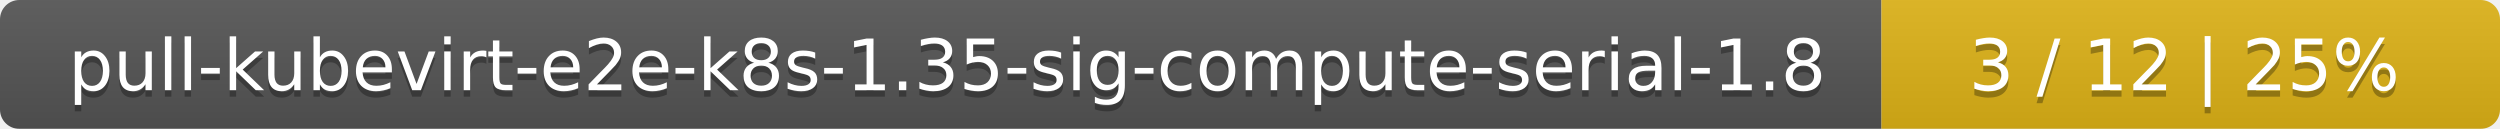
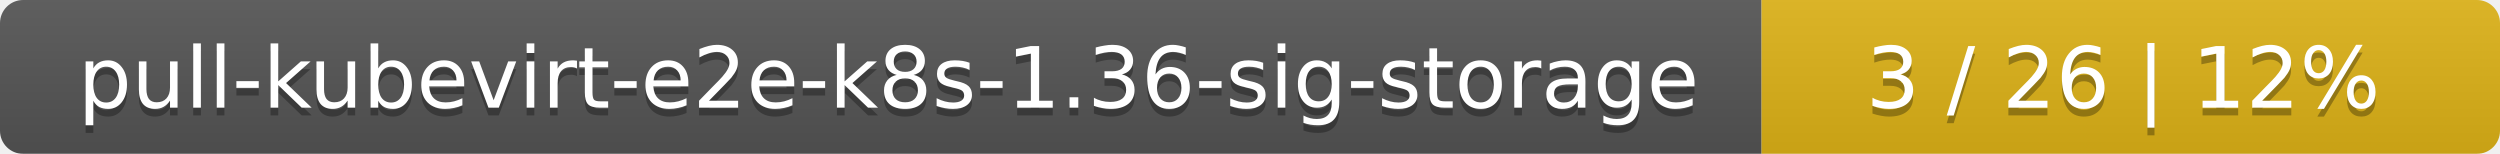
- <svg xmlns="http://www.w3.org/2000/svg" width="388" height="20">
+ <svg xmlns="http://www.w3.org/2000/svg" width="325" height="20">
  <linearGradient id="smooth" x2="0" y2="100%">
    <stop offset="0" stop-color="#bbb" stop-opacity=".1" />
    <stop offset="1" stop-opacity=".1" />
  </linearGradient>
  <mask id="round">
-     <rect width="388" height="20" rx="3" fill="#fff" />
+     <rect width="325" height="20" rx="3" fill="#fff" />
  </mask>
  <g mask="url(#round)">
-     <rect width="292" height="20" fill="#555" />
-     <rect x="292" width="96" height="20" fill="#dfb317" />
-     <rect width="388" height="20" fill="url(#smooth)" />
+     <rect width="229" height="20" fill="#555" />
+     <rect x="229" width="96" height="20" fill="#dfb317" />
+     <rect width="325" height="20" fill="url(#smooth)" />
  </g>
  <g fill="#fff" text-anchor="middle" font-family="DejaVu Sans,Verdana,Geneva,sans-serif" font-size="11">
-     <text x="147" y="15" fill="#010101" fill-opacity=".3">pull-kubevirt-e2e-k8s-1.35-sig-compute-serial-1.8</text>
-     <text x="147" y="14">pull-kubevirt-e2e-k8s-1.35-sig-compute-serial-1.8</text>
-     <text x="339" y="15" fill="#010101" fill-opacity=".3">3 / 12    |    25%</text>
-     <text x="339" y="14">3 / 12    |    25%</text>
+     <text x="115.5" y="15" fill="#010101" fill-opacity=".3">pull-kubevirt-e2e-k8s-1.36-sig-storage</text>
+     <text x="115.5" y="14">pull-kubevirt-e2e-k8s-1.36-sig-storage</text>
+     <text x="276" y="15" fill="#010101" fill-opacity=".3">3 / 26    |    12%</text>
+     <text x="276" y="14">3 / 26    |    12%</text>
  </g>
</svg>
